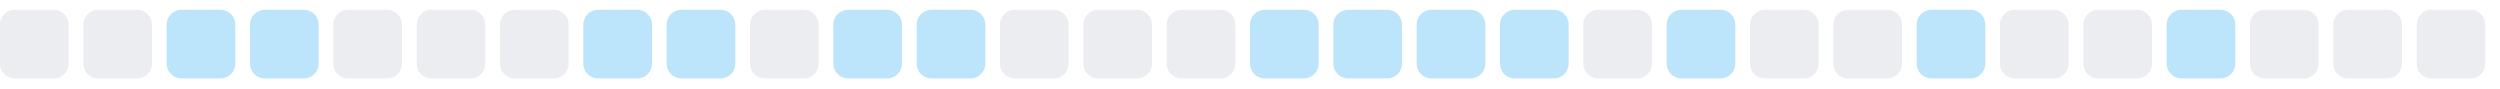
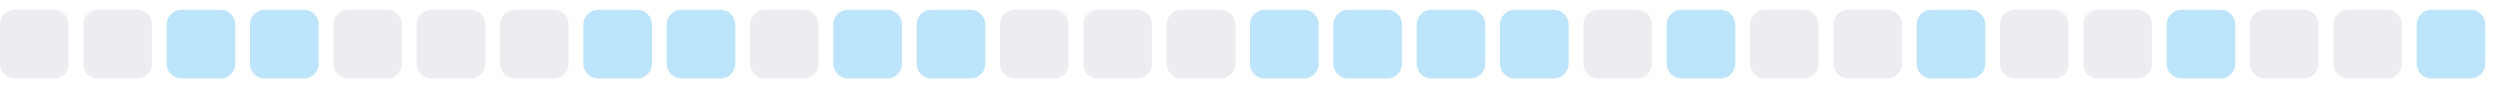
<svg xmlns="http://www.w3.org/2000/svg" width="255" height="9">
  <style>
        .level0 { fill: #ebedf0; }
        .level1 { fill: #bce4fa; }
        .level2 { fill: #75c7f7; }
        .level3 { fill: #30a9f2; }
        .level4 { fill: #008ee6; }
        @media (prefers-color-scheme: dark) {
          .level0 { fill: #161b22; }
          .level1 { fill: #0b3b5c; }
          .level2 { fill: #0a6299; }
          .level3 { fill: #008ee6; }
          .level4 { fill: #5bc4ff; }
        }
      </style>
  <rect x="0.0" y="1" width="7" height="7" rx="1.5" ry="1.5" class="level0" />
  <rect x="8.5" y="1" width="7" height="7" rx="1.5" ry="1.5" class="level0" />
  <rect x="17.0" y="1" width="7" height="7" rx="1.5" ry="1.5" class="level1" />
  <rect x="25.5" y="1" width="7" height="7" rx="1.5" ry="1.5" class="level1" />
  <rect x="34.0" y="1" width="7" height="7" rx="1.5" ry="1.5" class="level0" />
  <rect x="42.5" y="1" width="7" height="7" rx="1.5" ry="1.5" class="level0" />
  <rect x="51.0" y="1" width="7" height="7" rx="1.5" ry="1.5" class="level0" />
  <rect x="59.5" y="1" width="7" height="7" rx="1.5" ry="1.5" class="level1" />
  <rect x="68.0" y="1" width="7" height="7" rx="1.5" ry="1.5" class="level1" />
  <rect x="76.5" y="1" width="7" height="7" rx="1.5" ry="1.5" class="level0" />
  <rect x="85.0" y="1" width="7" height="7" rx="1.5" ry="1.5" class="level1" />
  <rect x="93.5" y="1" width="7" height="7" rx="1.5" ry="1.5" class="level1" />
  <rect x="102.0" y="1" width="7" height="7" rx="1.5" ry="1.5" class="level0" />
  <rect x="110.5" y="1" width="7" height="7" rx="1.5" ry="1.5" class="level0" />
  <rect x="119.0" y="1" width="7" height="7" rx="1.5" ry="1.5" class="level0" />
  <rect x="127.5" y="1" width="7" height="7" rx="1.5" ry="1.5" class="level1" />
  <rect x="136.0" y="1" width="7" height="7" rx="1.5" ry="1.5" class="level1" />
  <rect x="144.5" y="1" width="7" height="7" rx="1.5" ry="1.5" class="level1" />
  <rect x="153.0" y="1" width="7" height="7" rx="1.5" ry="1.5" class="level1" />
  <rect x="161.5" y="1" width="7" height="7" rx="1.5" ry="1.5" class="level0" />
  <rect x="170.0" y="1" width="7" height="7" rx="1.5" ry="1.5" class="level1" />
  <rect x="178.5" y="1" width="7" height="7" rx="1.5" ry="1.5" class="level0" />
  <rect x="187.0" y="1" width="7" height="7" rx="1.5" ry="1.5" class="level0" />
  <rect x="195.5" y="1" width="7" height="7" rx="1.5" ry="1.5" class="level1" />
  <rect x="204.0" y="1" width="7" height="7" rx="1.5" ry="1.5" class="level0" />
  <rect x="212.5" y="1" width="7" height="7" rx="1.5" ry="1.5" class="level0" />
  <rect x="221.0" y="1" width="7" height="7" rx="1.5" ry="1.5" class="level1" />
  <rect x="229.5" y="1" width="7" height="7" rx="1.5" ry="1.5" class="level0" />
  <rect x="238.0" y="1" width="7" height="7" rx="1.5" ry="1.5" class="level0" />
-   <rect x="246.5" y="1" width="7" height="7" rx="1.5" ry="1.5" class="level0" />
+   <rect x="246.5" y="1" width="7" height="7" rx="1.5" ry="1.5" class="level1" />
</svg>
